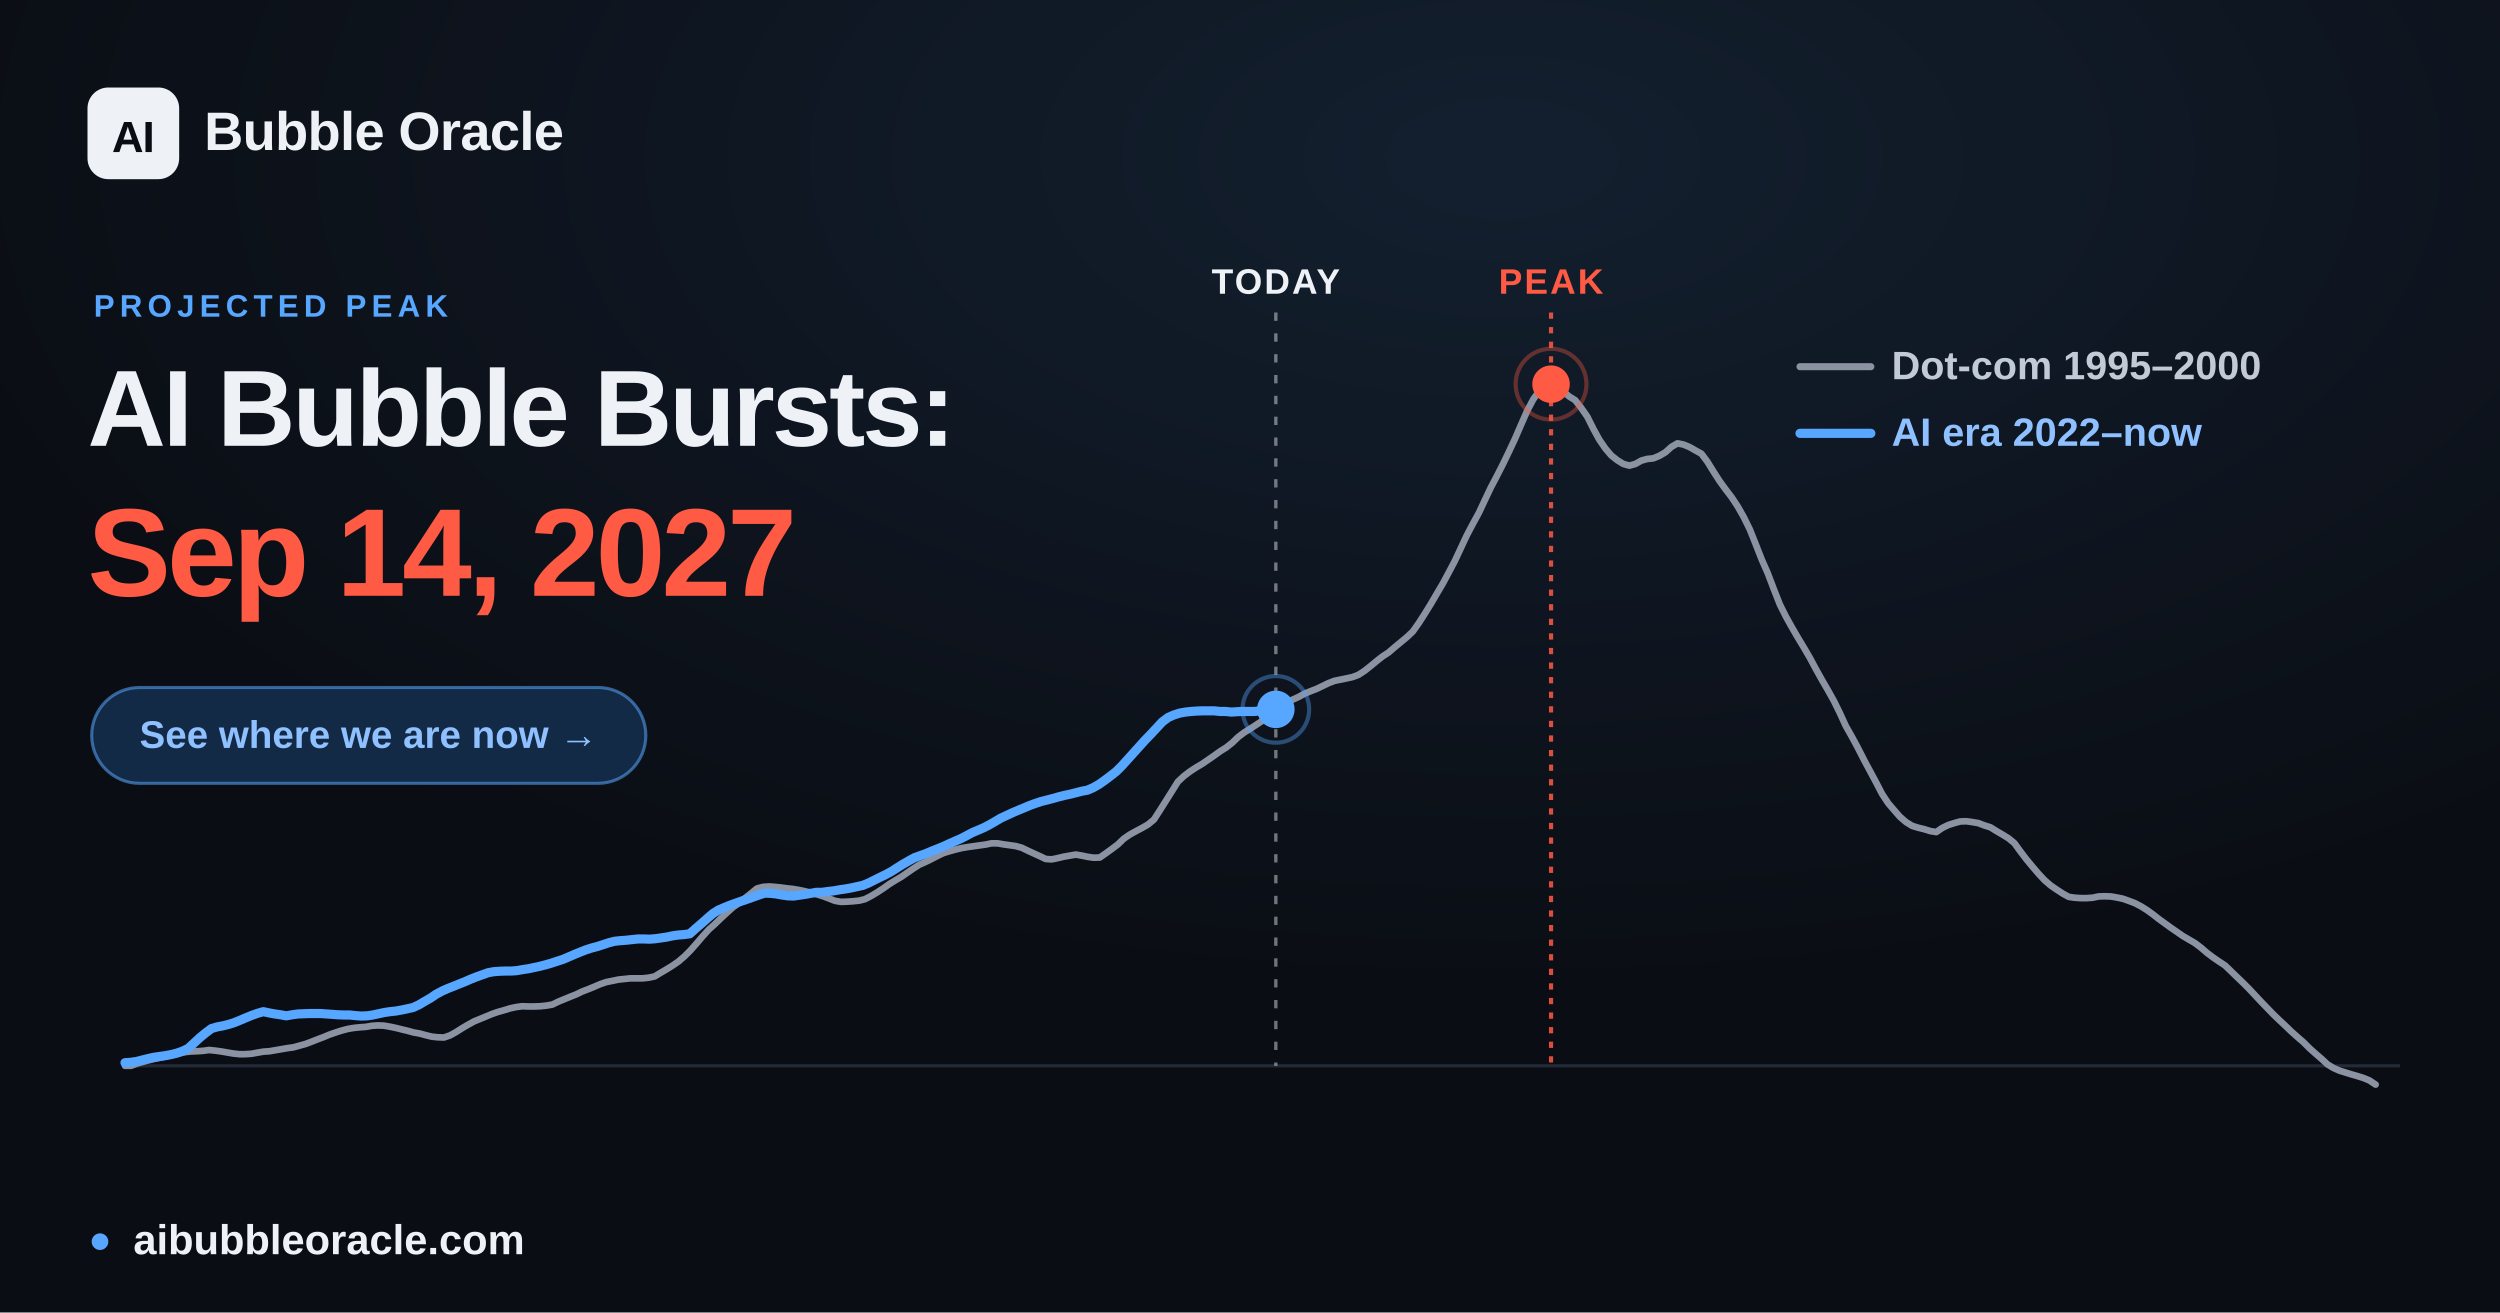
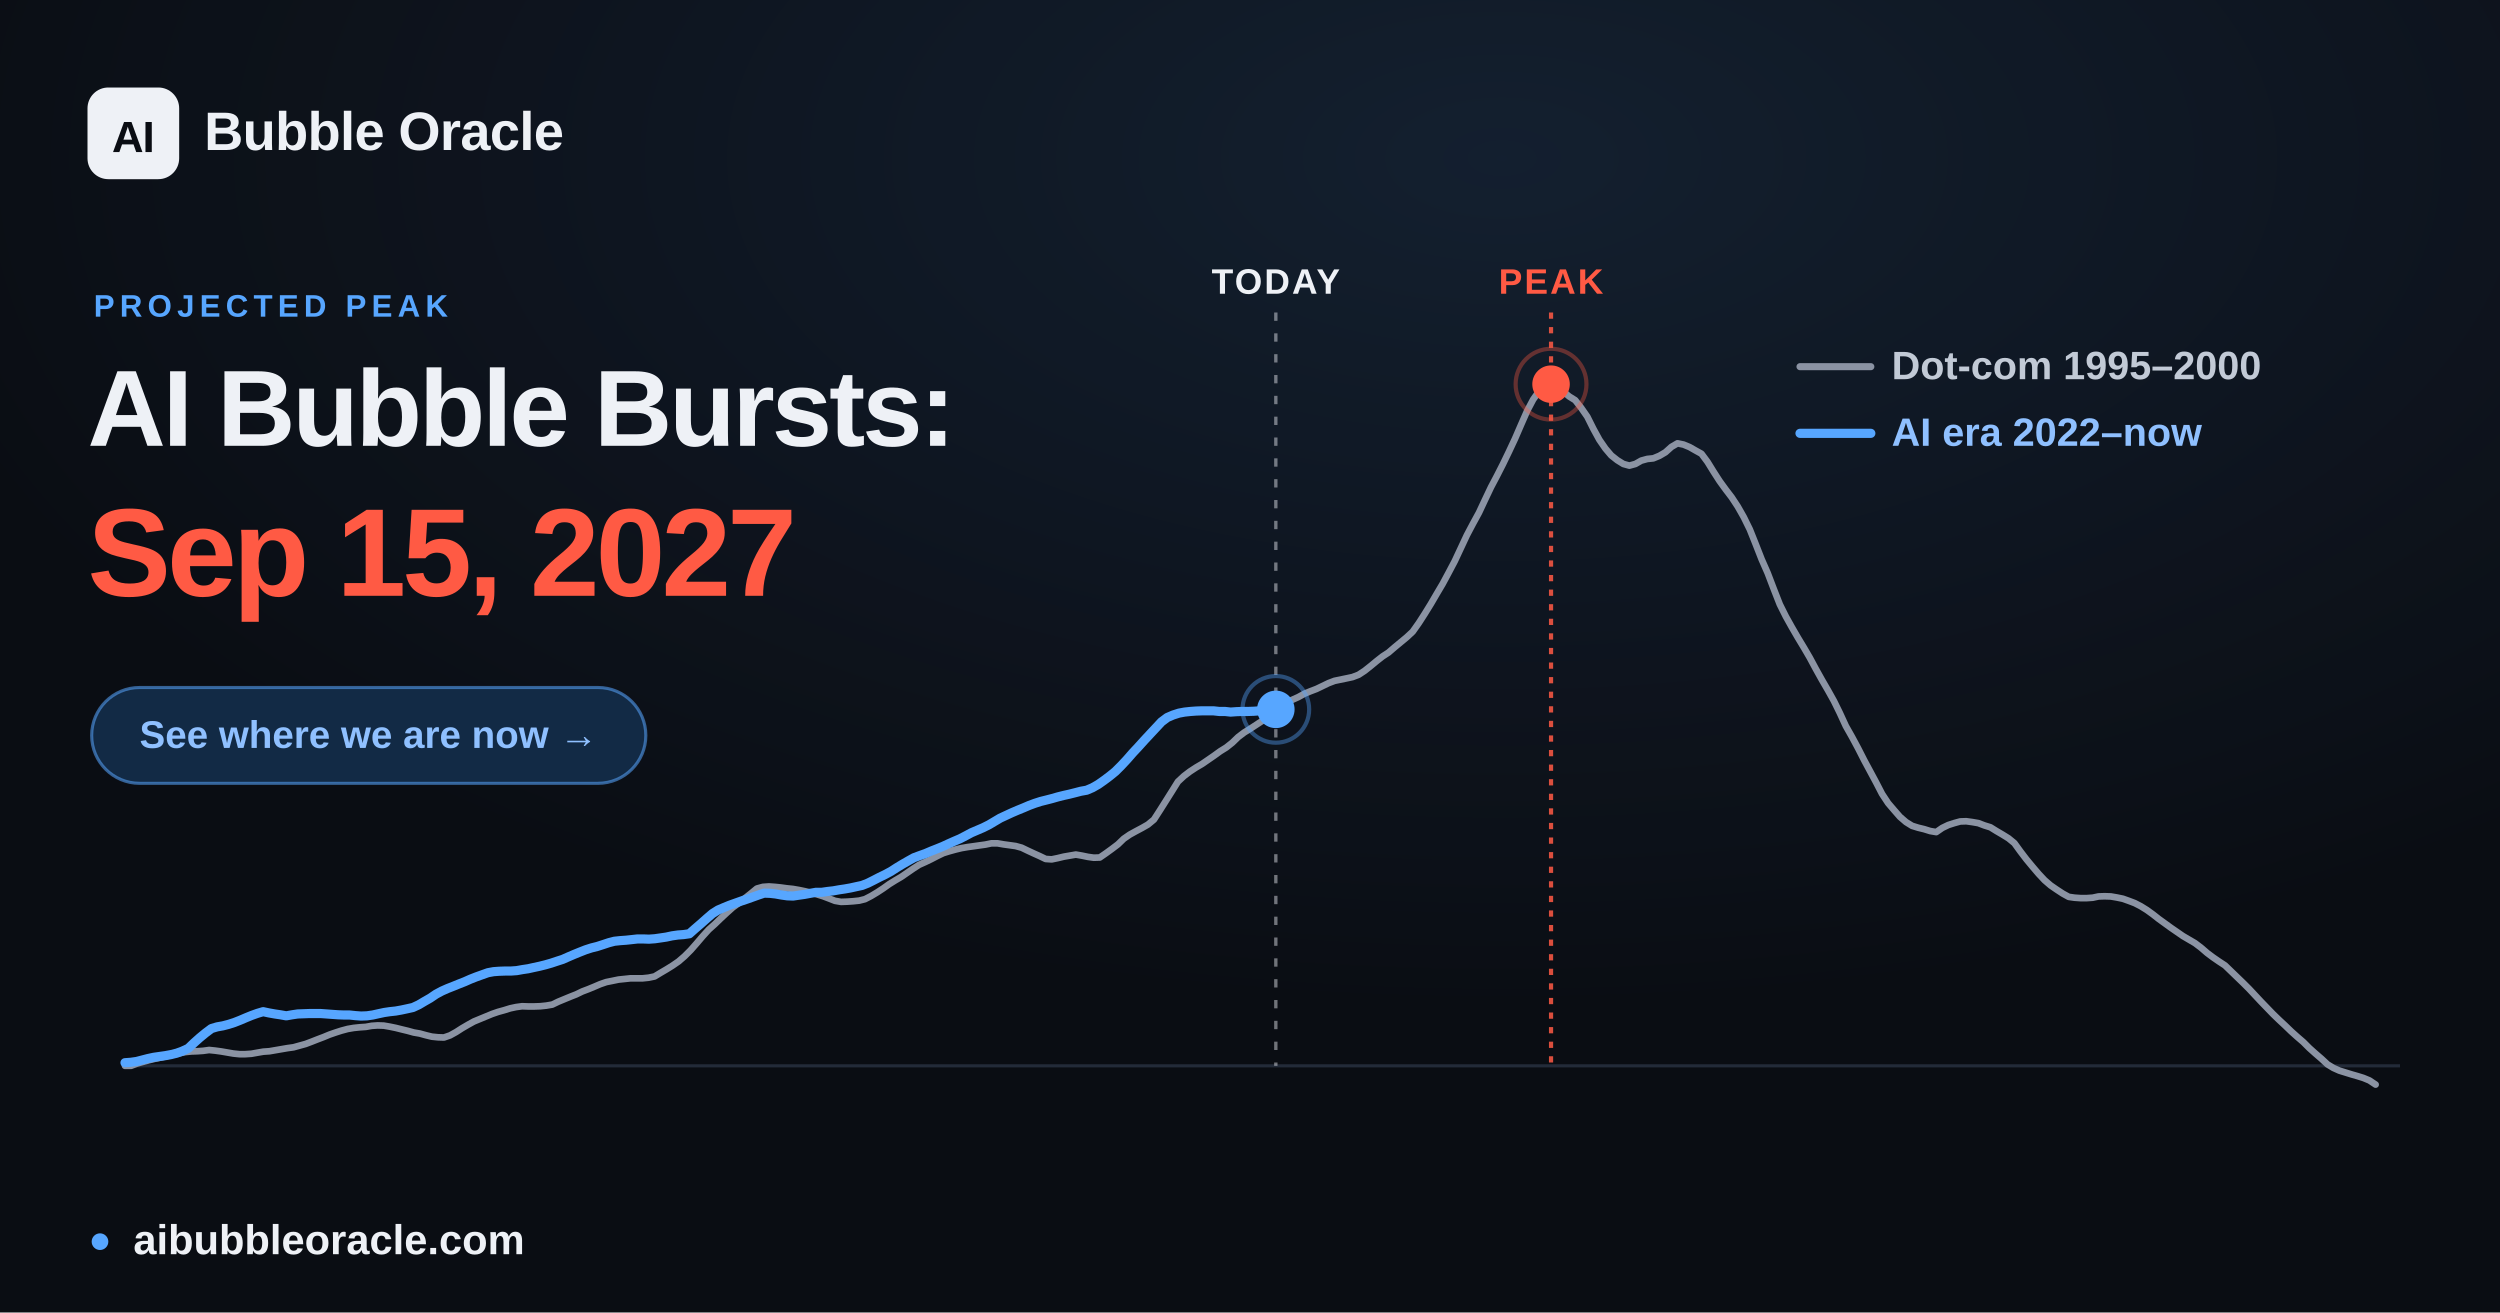
<svg xmlns="http://www.w3.org/2000/svg" width="1200" height="630" viewBox="0 0 1200 630" font-family="Arial, 'Liberation Sans', 'DejaVu Sans', sans-serif">
  <defs>
    <radialGradient id="glow" cx="60%" cy="12%" r="65%">
      <stop offset="0" stop-color="#57a6ff" stop-opacity="0.12" />
      <stop offset="1" stop-color="#57a6ff" stop-opacity="0" />
    </radialGradient>
  </defs>
  <rect width="1200" height="630" fill="#0a0d13" />
  <rect width="1200" height="630" fill="url(#glow)" />
  <line x1="60.0" y1="511.6" x2="1152.0" y2="511.6" stroke="#232b39" stroke-width="1.5" />
  <line x1="612.4" y1="150" x2="612.4" y2="511.6" stroke="#eef1f6" stroke-opacity="0.45" stroke-width="1.6" stroke-dasharray="4 6" />
  <text x="612.4" y="141" text-anchor="middle" font-size="17" font-weight="700" fill="#eef1f6" letter-spacing="1">TODAY</text>
  <line x1="744.5" y1="150" x2="744.5" y2="511.6" stroke="#ff5a44" stroke-opacity="0.85" stroke-width="2" stroke-dasharray="3 4" />
  <text x="744.5" y="141" text-anchor="middle" font-size="17" font-weight="700" fill="#ff5a44" letter-spacing="1">PEAK</text>
  <polyline points="60.0,511.6 62.9,511.6 65.8,510.5 68.6,509.7 71.5,508.9 74.4,508.2 77.3,507.6 80.3,506.9 83.1,506.2 86.0,505.6 88.9,505.0 91.8,504.7 94.6,504.6 97.5,504.4 100.4,504.0 103.3,504.3 106.2,504.7 109.1,505.2 112.0,505.7 114.9,506.0 117.8,506.0 120.7,505.8 123.5,505.3 126.4,504.8 129.3,504.6 132.2,504.1 135.1,503.6 138.0,503.1 140.9,502.7 143.8,501.9 146.7,501.1 149.6,500.0 152.4,498.9 155.3,497.8 158.2,496.6 161.1,495.6 163.9,494.7 166.9,493.9 169.8,493.4 172.7,493.1 175.6,492.9 178.4,492.4 181.3,492.2 184.2,492.3 187.1,492.8 190.0,493.4 192.8,494.1 195.7,494.8 198.6,495.6 201.5,496.1 204.4,496.9 207.3,497.6 210.2,497.9 213.1,498.0 216.0,497.0 218.9,495.4 221.7,493.6 224.6,491.9 227.5,490.3 230.4,489.1 233.3,487.9 236.2,486.7 239.1,485.7 242.0,484.9 244.9,484.0 247.7,483.4 250.6,483.0 253.5,483.1 256.4,483.1 259.3,483.0 262.2,482.7 265.1,482.2 268.0,480.8 270.9,479.6 273.8,478.4 276.6,477.3 279.5,475.9 282.4,474.8 285.3,473.6 288.1,472.4 291.0,471.4 294.0,470.8 296.9,470.2 299.8,469.9 302.6,469.6 305.5,469.6 308.4,469.6 311.3,469.3 314.2,468.7 317.0,467.0 319.9,465.3 322.8,463.5 325.7,461.5 328.6,459.0 331.5,456.1 334.4,452.8 337.3,449.4 340.2,446.2 343.1,443.6 345.9,440.9 348.8,438.2 351.7,435.6 354.6,433.5 357.5,431.2 360.4,428.9 363.3,426.5 366.2,425.7 369.1,425.5 371.9,425.7 374.8,426.0 377.7,426.4 380.6,426.7 383.5,427.2 386.4,427.8 389.3,428.5 392.2,429.3 395.1,430.2 398.0,431.3 400.8,432.4 403.7,432.9 406.6,432.8 409.5,432.6 412.4,432.3 415.2,431.6 418.1,430.1 421.1,428.3 424.0,426.4 426.8,424.4 429.7,422.6 432.6,420.9 435.5,418.9 438.4,416.9 441.2,415.1 444.1,413.8 447.0,412.4 449.9,410.9 452.8,409.5 455.7,408.6 458.6,407.8 461.5,407.1 464.4,406.6 467.3,406.2 470.1,405.8 473.0,405.4 475.9,404.8 478.8,404.8 481.7,405.3 484.6,405.7 487.5,406.1 490.4,406.9 493.3,408.3 496.1,409.6 499.0,410.9 501.9,412.3 504.8,412.5 507.7,411.9 510.6,411.2 513.5,410.7 516.4,410.2 519.3,410.7 522.2,411.3 525.0,411.7 527.9,411.6 530.8,409.6 533.7,407.5 536.6,405.3 539.4,402.6 542.3,400.6 545.2,399.0 548.2,397.4 551.0,395.8 553.9,393.4 556.8,388.9 559.7,384.3 562.6,379.7 565.4,375.2 568.3,372.5 571.2,370.3 574.1,368.4 577.0,366.7 579.9,364.7 582.8,362.7 585.7,360.6 588.6,358.8 591.5,356.5 594.3,353.8 597.2,351.6 600.1,349.8 603.0,347.9 605.9,346.0 608.8,343.7 611.7,341.2 614.6,338.8 617.5,337.2 620.3,335.9 623.2,334.6 626.1,333.0 629.0,331.8 631.9,330.7 634.8,329.3 637.7,327.9 640.6,326.8 643.5,326.2 646.4,325.6 649.2,325.0 652.1,323.9 655.0,322.0 657.9,319.7 660.8,317.3 663.6,315.1 666.5,313.2 669.4,310.7 672.3,308.3 675.2,305.9 678.1,303.2 681.0,299.1 683.9,294.6 686.8,289.9 689.6,285.1 692.5,280.2 695.4,274.8 698.3,269.3 701.2,263.1 704.1,256.9 707.0,251.4 709.9,246.1 712.8,239.9 715.7,233.8 718.5,228.5 721.4,222.8 724.3,216.8 727.2,210.6 730.1,203.9 733.0,197.3 735.9,191.8 738.8,187.7 741.7,184.7 744.5,184.4 747.4,185.6 750.3,187.9 753.2,190.3 756.1,192.1 758.9,195.7 761.9,200.0 764.8,205.8 767.7,211.1 770.6,215.3 773.4,218.6 776.3,220.9 779.2,222.7 782.1,223.5 785.0,222.7 787.8,221.1 790.7,220.3 793.6,220.0 796.5,218.8 799.4,217.1 802.3,214.5 805.2,212.8 808.1,213.4 811.0,214.6 813.8,216.2 816.7,217.8 819.6,221.7 822.5,226.4 825.4,230.9 828.3,234.9 831.2,238.7 834.1,243.1 837.0,248.2 839.9,254.1 842.7,261.1 845.6,268.5 848.5,275.1 851.4,282.7 854.3,290.1 857.2,295.9 860.1,301.1 863.0,306.1 865.9,310.9 868.7,315.7 871.6,321.1 874.5,326.3 877.4,331.3 880.3,336.5 883.1,342.2 886.0,348.5 889.0,353.8 891.9,359.2 894.8,364.9 897.6,370.1 900.5,375.5 903.4,381.1 906.3,385.5 909.2,388.9 912.0,392.1 914.9,394.6 917.8,396.4 920.7,397.3 923.6,398.0 926.5,398.9 929.4,399.4 932.3,397.4 935.2,396.0 938.0,395.1 940.9,394.3 943.8,394.2 946.7,394.6 949.6,395.1 952.5,396.2 955.4,397.1 958.3,398.9 961.2,400.6 964.1,402.4 966.9,404.7 969.8,408.7 972.7,412.5 975.6,416.0 978.5,419.4 981.4,422.5 984.3,425.0 987.2,427.0 990.1,428.9 993.0,430.5 995.8,430.9 998.7,431.1 1001.6,431.1 1004.5,430.9 1007.3,430.3 1010.2,430.2 1013.2,430.3 1016.1,430.8 1019.0,431.4 1021.8,432.4 1024.7,433.5 1027.6,435.0 1030.5,436.8 1033.4,438.9 1036.2,441.1 1039.1,443.2 1042.0,445.3 1044.9,447.3 1047.8,449.3 1050.7,451.0 1053.6,452.7 1056.5,454.9 1059.4,457.4 1062.2,459.5 1065.1,461.5 1068.0,463.4 1070.9,466.2 1073.8,469.0 1076.7,471.8 1079.6,474.7 1082.5,477.8 1085.4,480.9 1088.3,483.9 1091.1,486.8 1094.0,489.6 1096.9,492.3 1099.8,495.1 1102.7,497.7 1105.6,500.2 1108.5,503.1 1111.4,505.7 1114.3,508.2 1117.2,510.9 1120.0,512.6 1122.9,513.9 1125.8,514.8 1128.7,515.7 1131.5,516.5 1134.4,517.4 1137.3,518.6 1140.3,520.6" fill="none" stroke="#8b93a3" stroke-width="3.2" stroke-linejoin="round" stroke-linecap="round" />
-   <polyline points="60.0,510.1 62.8,509.9 65.6,509.5 68.3,508.8 71.1,508.1 73.8,507.5 76.6,507.1 79.4,506.7 82.1,506.2 84.9,505.5 87.7,504.5 90.4,503.2 93.2,500.6 95.9,498.1 98.7,495.8 101.5,493.7 104.3,492.9 107.0,492.4 109.8,491.7 112.6,490.8 115.3,489.7 118.1,488.5 120.8,487.4 123.6,486.4 126.4,485.6 129.2,486.2 131.9,486.7 134.7,487.1 137.4,487.6 140.2,487.1 143.0,486.7 145.8,486.6 148.5,486.5 151.3,486.5 154.1,486.5 156.8,486.7 159.6,486.9 162.3,487.1 165.1,487.2 167.9,487.2 170.7,487.5 173.4,487.7 176.2,487.6 178.9,487.2 181.7,486.6 184.5,486.0 187.2,485.6 190.0,485.3 192.8,484.8 195.6,484.2 198.3,483.6 201.1,482.3 203.8,480.7 206.6,479.1 209.4,477.2 212.2,475.7 214.9,474.5 217.7,473.4 220.4,472.3 223.2,471.2 225.9,470.0 228.7,468.9 231.5,467.9 234.3,466.9 237.1,466.4 239.8,466.2 242.6,466.1 245.3,466.1 248.1,465.9 250.9,465.4 253.6,465.0 256.4,464.4 259.2,463.8 261.9,463.1 264.7,462.3 267.4,461.4 270.2,460.5 273.0,459.3 275.8,458.1 278.5,457.0 281.3,455.9 284.1,455.0 286.8,454.3 289.6,453.4 292.3,452.5 295.1,451.8 297.9,451.5 300.7,451.3 303.4,451.0 306.2,450.7 308.9,450.7 311.7,450.8 314.5,450.6 317.3,450.2 320.0,449.8 322.8,449.2 325.6,448.8 328.3,448.6 331.1,448.2 333.8,445.8 336.6,443.4 339.4,440.9 342.2,438.5 344.9,436.8 347.7,435.6 350.4,434.5 353.2,433.5 356.0,432.5 358.7,431.6 361.5,430.6 364.3,429.6 367.1,428.7 369.8,428.8 372.6,429.1 375.3,429.6 378.1,430.0 380.9,430.1 383.7,429.7 386.4,429.3 389.2,428.8 391.9,428.3 394.7,428.3 397.5,427.9 400.2,427.6 403.0,427.1 405.8,426.7 408.6,426.2 411.3,425.6 414.1,425.0 416.8,423.9 419.6,422.5 422.4,421.1 425.1,419.8 427.9,418.3 430.7,416.5 433.4,414.8 436.2,413.2 438.9,411.7 441.7,410.7 444.5,409.7 447.3,408.5 450.1,407.4 452.8,406.3 455.6,405.0 458.3,403.8 461.1,402.6 463.8,401.2 466.6,399.7 469.4,398.5 472.2,397.3 474.9,395.9 477.7,394.3 480.4,392.7 483.2,391.4 486.0,390.1 488.8,388.9 491.5,387.8 494.3,386.6 497.1,385.6 499.8,384.7 502.6,384.0 505.3,383.3 508.1,382.5 510.9,381.8 513.7,381.2 516.5,380.5 519.2,379.8 521.9,379.3 524.7,378.1 527.5,376.5 530.2,374.6 533.0,372.5 535.8,370.3 538.6,367.5 541.3,364.5 544.1,361.4 546.8,358.4 549.6,355.3 552.4,352.4 555.2,349.4 557.9,346.5 560.7,344.4 563.4,343.2 566.2,342.3 569.0,341.8 571.7,341.5 574.5,341.3 577.3,341.2 580.1,341.2 582.8,341.2 585.6,341.5 588.3,341.5 591.1,341.8 593.9,341.6 596.6,341.5 599.4,341.5 602.2,341.5 604.9,341.2 607.7,340.6 610.4,340.5 612.4,340.5" fill="none" stroke="#57a6ff" stroke-width="4.4" stroke-linejoin="round" stroke-linecap="round" />
+   <polyline points="60.0,510.1 62.8,509.9 65.6,509.5 68.3,508.8 71.0,508.1 73.8,507.5 76.6,507.1 79.4,506.7 82.1,506.2 84.9,505.5 87.6,504.5 90.4,503.2 93.1,500.6 95.9,498.1 98.7,495.8 101.5,493.7 104.2,492.9 107.0,492.4 109.7,491.7 112.5,490.8 115.3,489.7 118.1,488.5 120.8,487.4 123.6,486.4 126.3,485.6 129.1,486.2 131.9,486.7 134.6,487.1 137.4,487.6 140.2,487.1 142.9,486.7 145.7,486.6 148.4,486.5 151.2,486.5 154.0,486.5 156.8,486.7 159.5,486.9 162.3,487.1 165.0,487.2 167.8,487.2 170.6,487.5 173.3,487.7 176.1,487.6 178.9,487.2 181.6,486.6 184.4,486.0 187.1,485.6 189.9,485.3 192.7,484.8 195.5,484.2 198.2,483.6 201.0,482.3 203.7,480.7 206.5,479.1 209.3,477.2 212.1,475.7 214.8,474.5 217.6,473.4 220.3,472.3 223.1,471.2 225.8,470.0 228.6,468.9 231.4,467.9 234.2,466.9 236.9,466.4 239.6,466.2 242.4,466.1 245.2,466.1 248.0,465.9 250.8,465.4 253.5,465.0 256.2,464.4 259.0,463.8 261.8,463.1 264.6,462.3 267.3,461.4 270.1,460.5 272.8,459.3 275.6,458.1 278.3,457.0 281.1,455.9 283.9,455.0 286.7,454.3 289.5,453.4 292.2,452.5 294.9,451.8 297.7,451.5 300.5,451.3 303.3,451.0 306.0,450.7 308.8,450.7 311.5,450.8 314.3,450.6 317.1,450.2 319.8,449.8 322.6,449.2 325.4,448.8 328.1,448.6 330.9,448.2 333.6,445.8 336.4,443.4 339.2,440.9 342.0,438.5 344.7,436.8 347.5,435.6 350.2,434.5 353.0,433.5 355.8,432.5 358.5,431.6 361.3,430.6 364.1,429.6 366.8,428.7 369.6,428.8 372.3,429.1 375.1,429.6 377.9,430.0 380.7,430.1 383.4,429.7 386.2,429.3 388.9,428.8 391.7,428.3 394.5,428.3 397.3,427.9 400.0,427.6 402.8,427.1 405.5,426.7 408.3,426.2 411.0,425.6 413.8,425.0 416.6,423.9 419.4,422.5 422.1,421.1 424.8,419.8 427.6,418.3 430.4,416.5 433.2,414.8 436.0,413.2 438.7,411.7 441.4,410.7 444.2,409.7 447.0,408.5 449.8,407.4 452.5,406.3 455.3,405.0 458.0,403.8 460.8,402.6 463.5,401.2 466.3,399.7 469.1,398.5 471.9,397.3 474.7,395.9 477.4,394.3 480.1,392.7 482.9,391.4 485.7,390.1 488.5,388.9 491.2,387.8 494.0,386.6 496.7,385.6 499.5,384.7 502.3,384.0 505.0,383.3 507.8,382.5 510.6,381.8 513.3,381.2 516.1,380.5 518.8,379.8 521.6,379.3 524.4,378.1 527.2,376.5 529.9,374.6 532.7,372.5 535.4,370.3 538.2,367.5 541.0,364.5 543.7,361.4 546.5,358.4 549.3,355.3 552.0,352.4 554.8,349.4 557.5,346.5 560.3,344.4 563.1,343.2 565.9,342.3 568.6,341.8 571.4,341.5 574.1,341.3 576.9,341.2 579.7,341.2 582.5,341.2 585.2,341.5 588.0,341.5 590.7,341.8 593.5,341.6 596.2,341.5 599.0,341.5 601.8,341.4 604.6,341.2 607.3,340.6 610.0,340.5 612.4,340.5" fill="none" stroke="#57a6ff" stroke-width="4.4" stroke-linejoin="round" stroke-linecap="round" />
  <circle cx="612.4" cy="340.5" r="9" fill="#57a6ff" />
  <circle cx="612.4" cy="340.5" r="16" fill="none" stroke="#57a6ff" stroke-opacity="0.4" stroke-width="2" />
  <circle cx="744.5" cy="184.4" r="17" fill="none" stroke="#ff5a44" stroke-opacity="0.35" stroke-width="2" />
  <circle cx="744.5" cy="184.4" r="9" fill="#ff5a44" />
  <g font-size="19" font-weight="600">
    <line x1="864" y1="176" x2="898" y2="176" stroke="#8b93a3" stroke-width="3.4" stroke-linecap="round" />
    <text x="908" y="182" fill="#c2cad6">Dot-com  1995–2000</text>
    <line x1="864" y1="208" x2="898" y2="208" stroke="#57a6ff" stroke-width="4.4" stroke-linecap="round" />
    <text x="908" y="214" fill="#8fc0ff">AI era  2022–now</text>
  </g>
  <rect x="42" y="42" width="44" height="44" rx="10" fill="#eef1f6" />
  <text x="64" y="73" text-anchor="middle" font-size="21" font-weight="800" fill="#0a0d13" letter-spacing="-0.5">AI</text>
  <text x="98" y="72" font-size="26" font-weight="700" fill="#eef1f6" letter-spacing="-0.3">Bubble Oracle</text>
  <text x="45" y="152" font-size="15" font-weight="700" fill="#57a6ff" letter-spacing="2.5">PROJECTED PEAK</text>
  <text x="42" y="214" font-size="52" font-weight="800" fill="#eef1f6" letter-spacing="-1.4">AI Bubble Bursts:</text>
-   <text x="42" y="286" font-size="60" font-weight="800" fill="#ff5a44" letter-spacing="-1.8">Sep 14, 2027</text>
+   <text x="42" y="286" font-size="60" font-weight="800" fill="#ff5a44" letter-spacing="-1.8">Sep 15, 2027</text>
  <rect x="44" y="330" width="266" height="46" rx="23" fill="#122a45" stroke="#57a6ff" stroke-opacity="0.55" stroke-width="1.5" />
  <text x="177" y="359" text-anchor="middle" font-size="18.5" font-weight="700" fill="#8fc0ff">See where we are now  →</text>
  <circle cx="48" cy="596" r="4" fill="#57a6ff" />
  <text x="64" y="602" font-size="20" font-weight="600" fill="#eef1f6">aibubbleoracle.com</text>
</svg>
